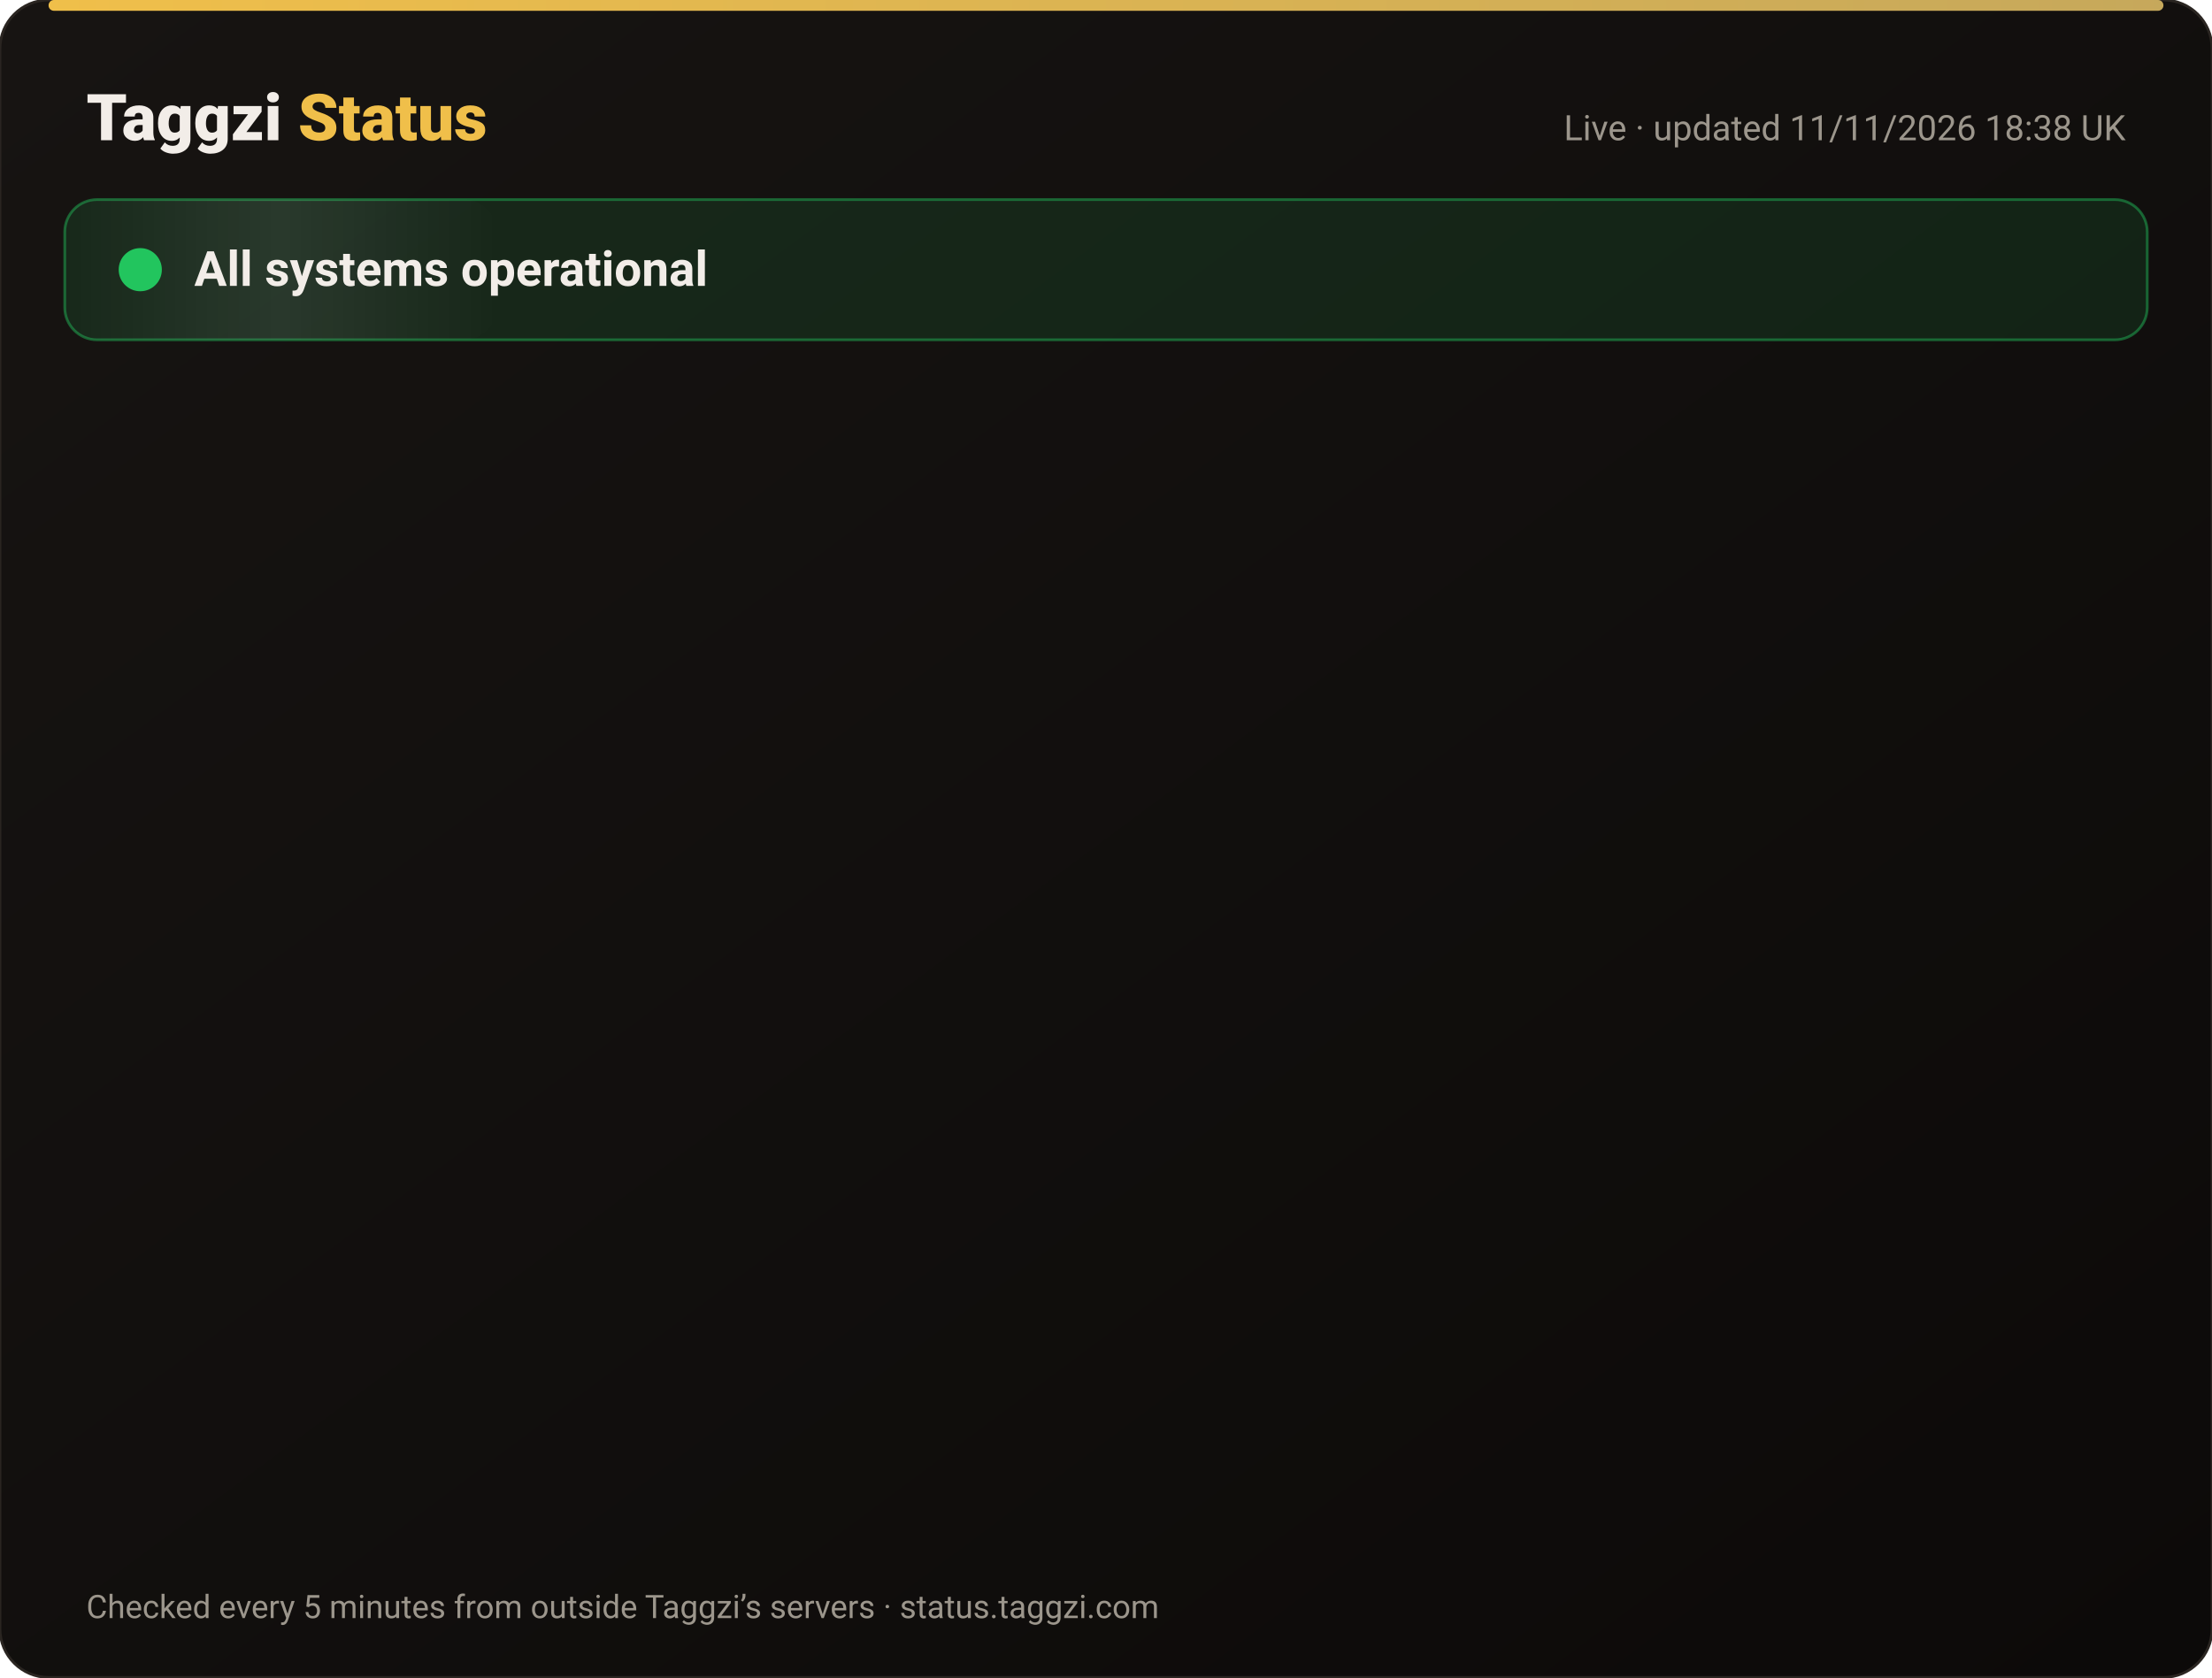
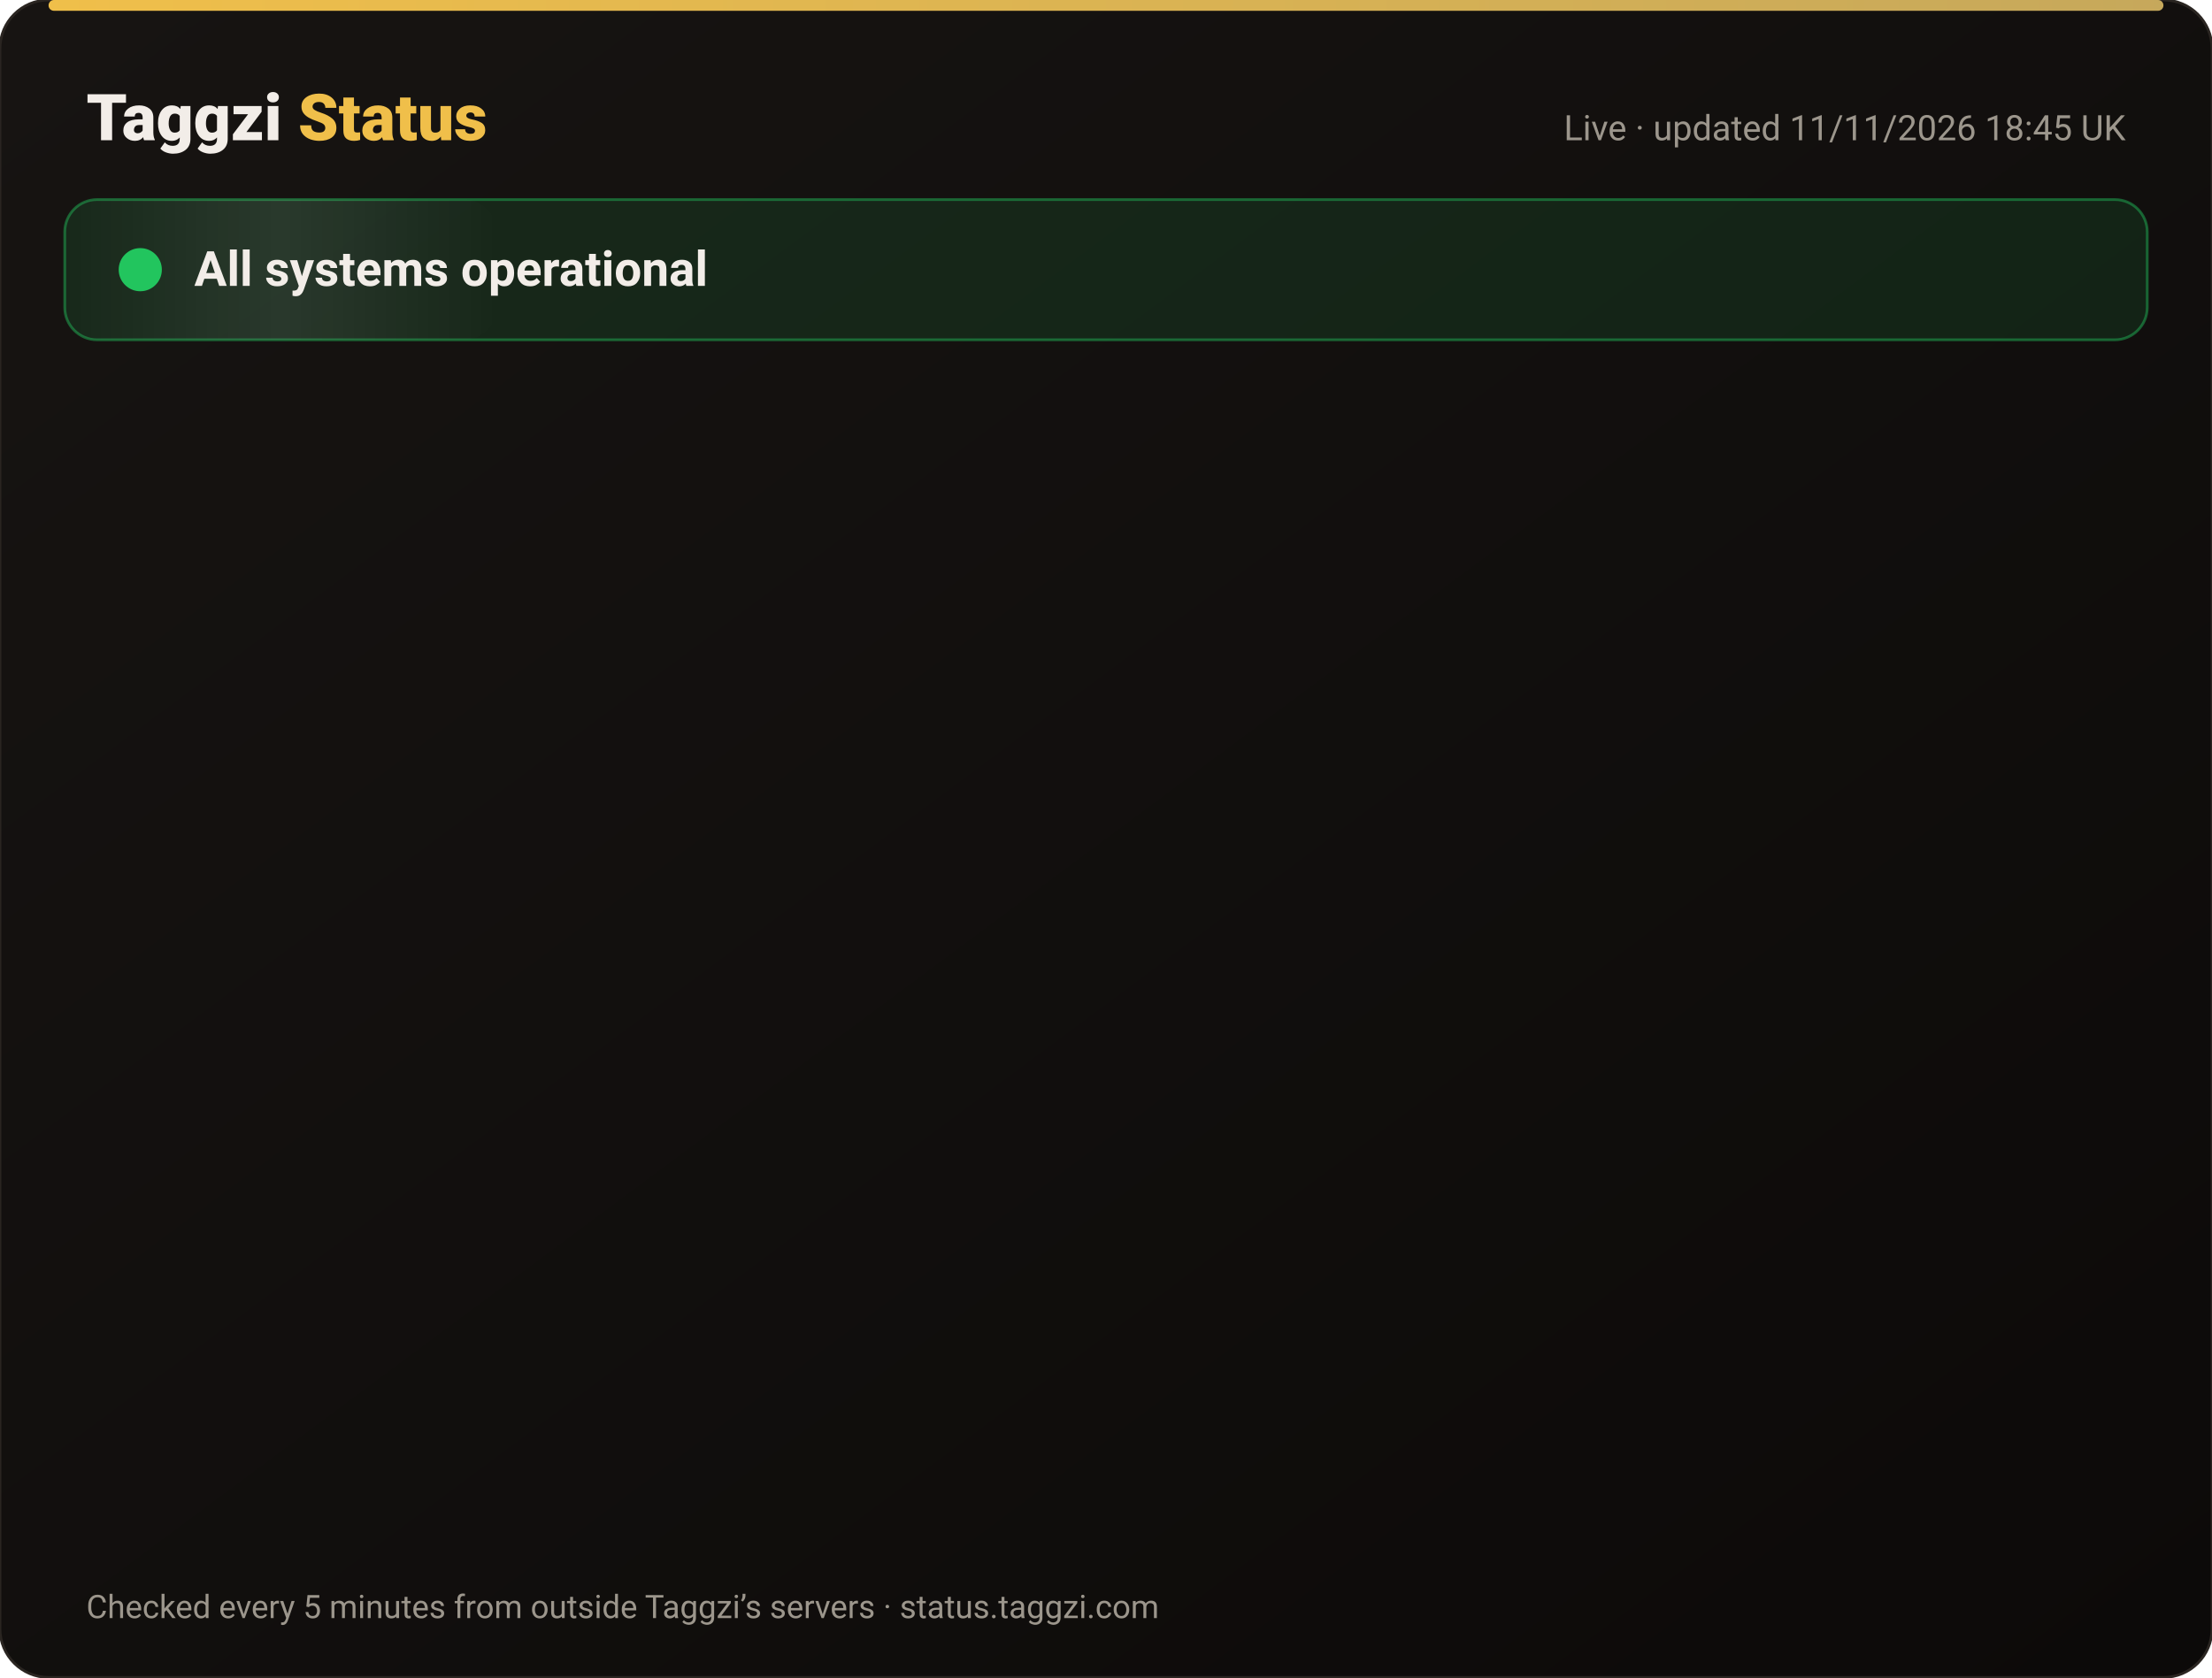
<svg xmlns="http://www.w3.org/2000/svg" width="820" height="622" viewBox="0 0 820 622" font-family="-apple-system,Segoe UI,Roboto,Helvetica,Arial,sans-serif">
  <defs>
    <linearGradient id="bg" x1="0" y1="0" x2="1" y2="1">
      <stop offset="0" stop-color="#171412" />
      <stop offset="1" stop-color="#0C0A09" />
    </linearGradient>
    <linearGradient id="gold" x1="0" x2="1">
      <stop offset="0" stop-color="#F0BF4A" />
      <stop offset="1" stop-color="#c6a85b" />
    </linearGradient>
    <linearGradient id="shine" x1="0" x2="1">
      <stop offset="0" stop-color="#fff" stop-opacity="0" />
      <stop offset=".5" stop-color="#fff" stop-opacity=".08" />
      <stop offset="1" stop-color="#fff" stop-opacity="0" />
    </linearGradient>
  </defs>
  <rect width="820" height="622" rx="18" fill="url(#bg)" stroke="#2a2521" />
  <rect x="18" y="0" width="784" height="4" rx="2" fill="url(#gold)" />
  <text x="32" y="52" font-size="24" font-weight="800" fill="#F2EDE8">Taggzi <tspan fill="#F0BF4A">Status</tspan>
  </text>
-   <text x="788" y="52" font-size="13" fill="#9C968C" text-anchor="end">Live · updated 11/11/2026 18:38 UK</text>
+   <text x="788" y="52" font-size="13" fill="#9C968C" text-anchor="end">Live · updated 11/11/2026 18:45 UK</text>
  <rect x="24" y="74" width="772" height="52" rx="12" fill="#22c55e" fill-opacity=".12" stroke="#22c55e" stroke-opacity=".45" />
  <rect x="24" y="74" width="160" height="52" rx="12" fill="url(#shine)">
    <animate attributeName="x" from="-160" to="820" dur="4s" repeatCount="indefinite" />
  </rect>
  <circle cx="52" cy="100" r="7" fill="#22c55e" />
  <circle cx="52" cy="100" r="7" fill="none" stroke="#22c55e" stroke-width="2">
    <animate attributeName="r" values="7;15;7" dur="2s" repeatCount="indefinite" />
    <animate attributeName="opacity" values=".9;0;.9" dur="2s" repeatCount="indefinite" />
  </circle>
  <text x="72" y="106" font-size="18" font-weight="700" fill="#F2EDE8">All systems operational</text>
  <g opacity="0">
    <animate attributeName="opacity" from="0" to="1" begin="0.00s" dur=".6s" fill="freeze" />
    <line x1="32" y1="188" x2="788" y2="188" stroke="#2a2521" />
    <circle cx="44" cy="166" r="6" fill="#22c55e">
      <animate attributeName="opacity" values="1;.45;1" dur="2.4s" begin="0.00s" repeatCount="indefinite" />
    </circle>
    <text x="62" y="171" font-size="15" font-weight="650" fill="#F2EDE8">Website</text>
    <text x="630" y="171" font-size="13" fill="#9C968C" text-anchor="end">99.97% uptime</text>
    <rect x="648" y="154" width="140" height="24" rx="12" fill="#22c55e" fill-opacity=".14" stroke="#22c55e" stroke-opacity=".5" />
    <text x="718" y="171" font-size="12" font-weight="700" fill="#22c55e" text-anchor="middle">Operational</text>
  </g>
  <g opacity="0">
    <animate attributeName="opacity" from="0" to="1" begin="0.15s" dur=".6s" fill="freeze" />
    <line x1="32" y1="234" x2="788" y2="234" stroke="#2a2521" />
    <circle cx="44" cy="212" r="6" fill="#22c55e">
      <animate attributeName="opacity" values="1;.45;1" dur="2.4s" begin="0.15s" repeatCount="indefinite" />
    </circle>
    <text x="62" y="217" font-size="15" font-weight="650" fill="#F2EDE8">Tag scans</text>
    <text x="630" y="217" font-size="13" fill="#9C968C" text-anchor="end">99.97% uptime</text>
    <rect x="648" y="200" width="140" height="24" rx="12" fill="#22c55e" fill-opacity=".14" stroke="#22c55e" stroke-opacity=".5" />
    <text x="718" y="217" font-size="12" font-weight="700" fill="#22c55e" text-anchor="middle">Operational</text>
  </g>
  <g opacity="0">
    <animate attributeName="opacity" from="0" to="1" begin="0.30s" dur=".6s" fill="freeze" />
    <line x1="32" y1="280" x2="788" y2="280" stroke="#2a2521" />
    <circle cx="44" cy="258" r="6" fill="#22c55e">
      <animate attributeName="opacity" values="1;.45;1" dur="2.4s" begin="0.30s" repeatCount="indefinite" />
    </circle>
    <text x="62" y="263" font-size="15" font-weight="650" fill="#F2EDE8">Manual tag lookup</text>
    <text x="630" y="263" font-size="13" fill="#9C968C" text-anchor="end">99.97% uptime</text>
    <rect x="648" y="246" width="140" height="24" rx="12" fill="#22c55e" fill-opacity=".14" stroke="#22c55e" stroke-opacity=".5" />
    <text x="718" y="263" font-size="12" font-weight="700" fill="#22c55e" text-anchor="middle">Operational</text>
  </g>
  <g opacity="0">
    <animate attributeName="opacity" from="0" to="1" begin="0.45s" dur=".6s" fill="freeze" />
    <line x1="32" y1="326" x2="788" y2="326" stroke="#2a2521" />
    <circle cx="44" cy="304" r="6" fill="#22c55e">
      <animate attributeName="opacity" values="1;.45;1" dur="2.4s" begin="0.45s" repeatCount="indefinite" />
    </circle>
    <text x="62" y="309" font-size="15" font-weight="650" fill="#F2EDE8">App &amp; login</text>
    <text x="630" y="309" font-size="13" fill="#9C968C" text-anchor="end">99.97% uptime</text>
    <rect x="648" y="292" width="140" height="24" rx="12" fill="#22c55e" fill-opacity=".14" stroke="#22c55e" stroke-opacity=".5" />
    <text x="718" y="309" font-size="12" font-weight="700" fill="#22c55e" text-anchor="middle">Operational</text>
  </g>
  <g opacity="0">
    <animate attributeName="opacity" from="0" to="1" begin="0.60s" dur=".6s" fill="freeze" />
    <line x1="32" y1="372" x2="788" y2="372" stroke="#2a2521" />
    <circle cx="44" cy="350" r="6" fill="#22c55e">
      <animate attributeName="opacity" values="1;.45;1" dur="2.4s" begin="0.60s" repeatCount="indefinite" />
    </circle>
    <text x="62" y="355" font-size="15" font-weight="650" fill="#F2EDE8">Community alerts</text>
    <text x="630" y="355" font-size="13" fill="#9C968C" text-anchor="end">99.97% uptime</text>
    <rect x="648" y="338" width="140" height="24" rx="12" fill="#22c55e" fill-opacity=".14" stroke="#22c55e" stroke-opacity=".5" />
    <text x="718" y="355" font-size="12" font-weight="700" fill="#22c55e" text-anchor="middle">Operational</text>
  </g>
  <g opacity="0">
    <animate attributeName="opacity" from="0" to="1" begin="0.75s" dur=".6s" fill="freeze" />
    <line x1="32" y1="418" x2="788" y2="418" stroke="#2a2521" />
    <circle cx="44" cy="396" r="6" fill="#22c55e">
      <animate attributeName="opacity" values="1;.45;1" dur="2.4s" begin="0.75s" repeatCount="indefinite" />
    </circle>
    <text x="62" y="401" font-size="15" font-weight="650" fill="#F2EDE8">Private calling</text>
    <text x="630" y="401" font-size="13" fill="#9C968C" text-anchor="end">99.97% uptime</text>
    <rect x="648" y="384" width="140" height="24" rx="12" fill="#22c55e" fill-opacity=".14" stroke="#22c55e" stroke-opacity=".5" />
    <text x="718" y="401" font-size="12" font-weight="700" fill="#22c55e" text-anchor="middle">Operational</text>
  </g>
  <g opacity="0">
    <animate attributeName="opacity" from="0" to="1" begin="0.90s" dur=".6s" fill="freeze" />
    <line x1="32" y1="464" x2="788" y2="464" stroke="#2a2521" />
    <circle cx="44" cy="442" r="6" fill="#22c55e">
      <animate attributeName="opacity" values="1;.45;1" dur="2.4s" begin="0.90s" repeatCount="indefinite" />
    </circle>
    <text x="62" y="447" font-size="15" font-weight="650" fill="#F2EDE8">Payments</text>
    <text x="630" y="447" font-size="13" fill="#9C968C" text-anchor="end">99.96% uptime</text>
    <rect x="648" y="430" width="140" height="24" rx="12" fill="#22c55e" fill-opacity=".14" stroke="#22c55e" stroke-opacity=".5" />
    <text x="718" y="447" font-size="12" font-weight="700" fill="#22c55e" text-anchor="middle">Operational</text>
  </g>
  <g opacity="0">
    <animate attributeName="opacity" from="0" to="1" begin="1.05s" dur=".6s" fill="freeze" />
    <line x1="32" y1="510" x2="788" y2="510" stroke="#2a2521" />
    <circle cx="44" cy="488" r="6" fill="#22c55e">
      <animate attributeName="opacity" values="1;.45;1" dur="2.4s" begin="1.05s" repeatCount="indefinite" />
    </circle>
    <text x="62" y="493" font-size="15" font-weight="650" fill="#F2EDE8">Email &amp; support</text>
    <text x="630" y="493" font-size="13" fill="#9C968C" text-anchor="end">99.97% uptime</text>
    <rect x="648" y="476" width="140" height="24" rx="12" fill="#22c55e" fill-opacity=".14" stroke="#22c55e" stroke-opacity=".5" />
    <text x="718" y="493" font-size="12" font-weight="700" fill="#22c55e" text-anchor="middle">Operational</text>
  </g>
  <g opacity="0">
    <animate attributeName="opacity" from="0" to="1" begin="1.20s" dur=".6s" fill="freeze" />
    <line x1="32" y1="556" x2="788" y2="556" stroke="#2a2521" />
    <circle cx="44" cy="534" r="6" fill="#22c55e">
      <animate attributeName="opacity" values="1;.45;1" dur="2.4s" begin="1.20s" repeatCount="indefinite" />
    </circle>
    <text x="62" y="539" font-size="15" font-weight="650" fill="#F2EDE8">Secure connection (SSL)</text>
    <text x="630" y="539" font-size="13" fill="#9C968C" text-anchor="end">100.00% uptime</text>
    <rect x="648" y="522" width="140" height="24" rx="12" fill="#22c55e" fill-opacity=".14" stroke="#22c55e" stroke-opacity=".5" />
    <text x="718" y="539" font-size="12" font-weight="700" fill="#22c55e" text-anchor="middle">Operational</text>
  </g>
  <text x="32" y="600" font-size="12" fill="#9C968C">Checked every 5 minutes from outside Taggzi’s servers · status.taggzi.com</text>
</svg>
